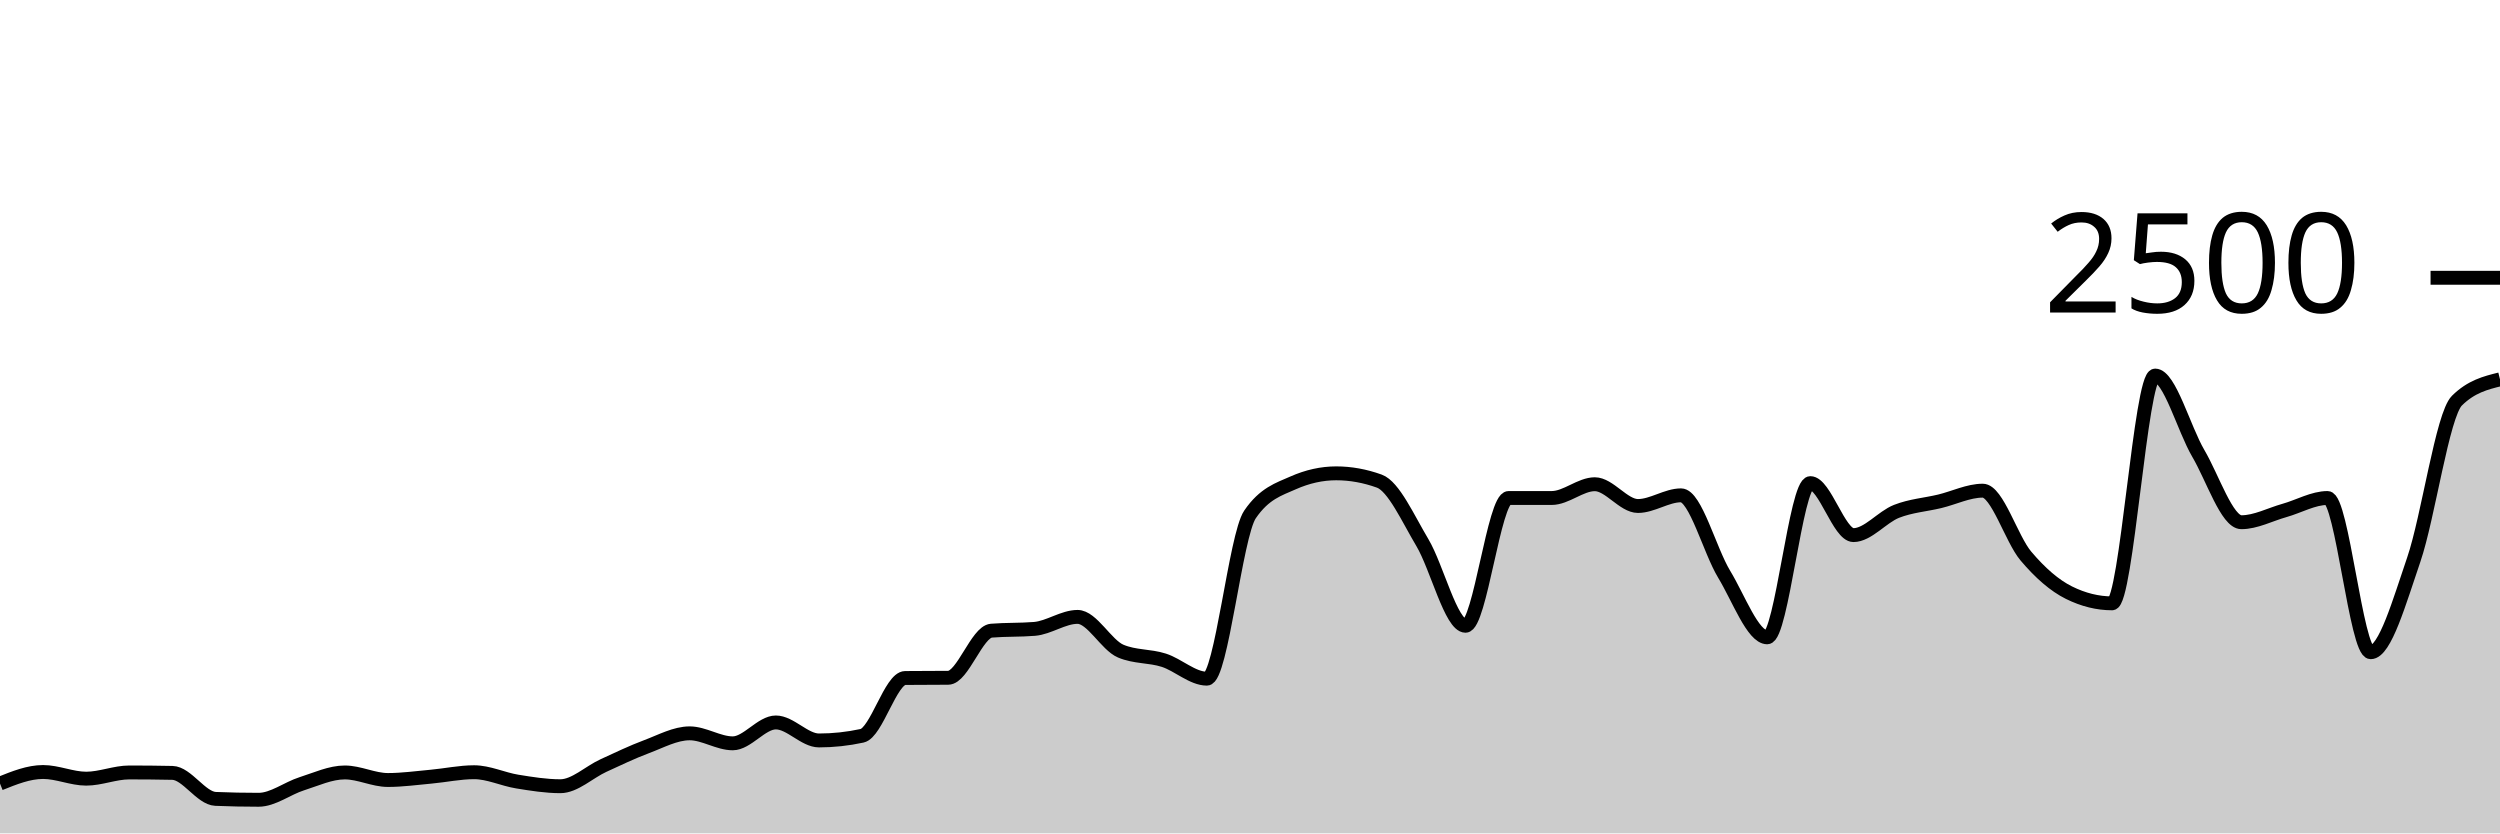
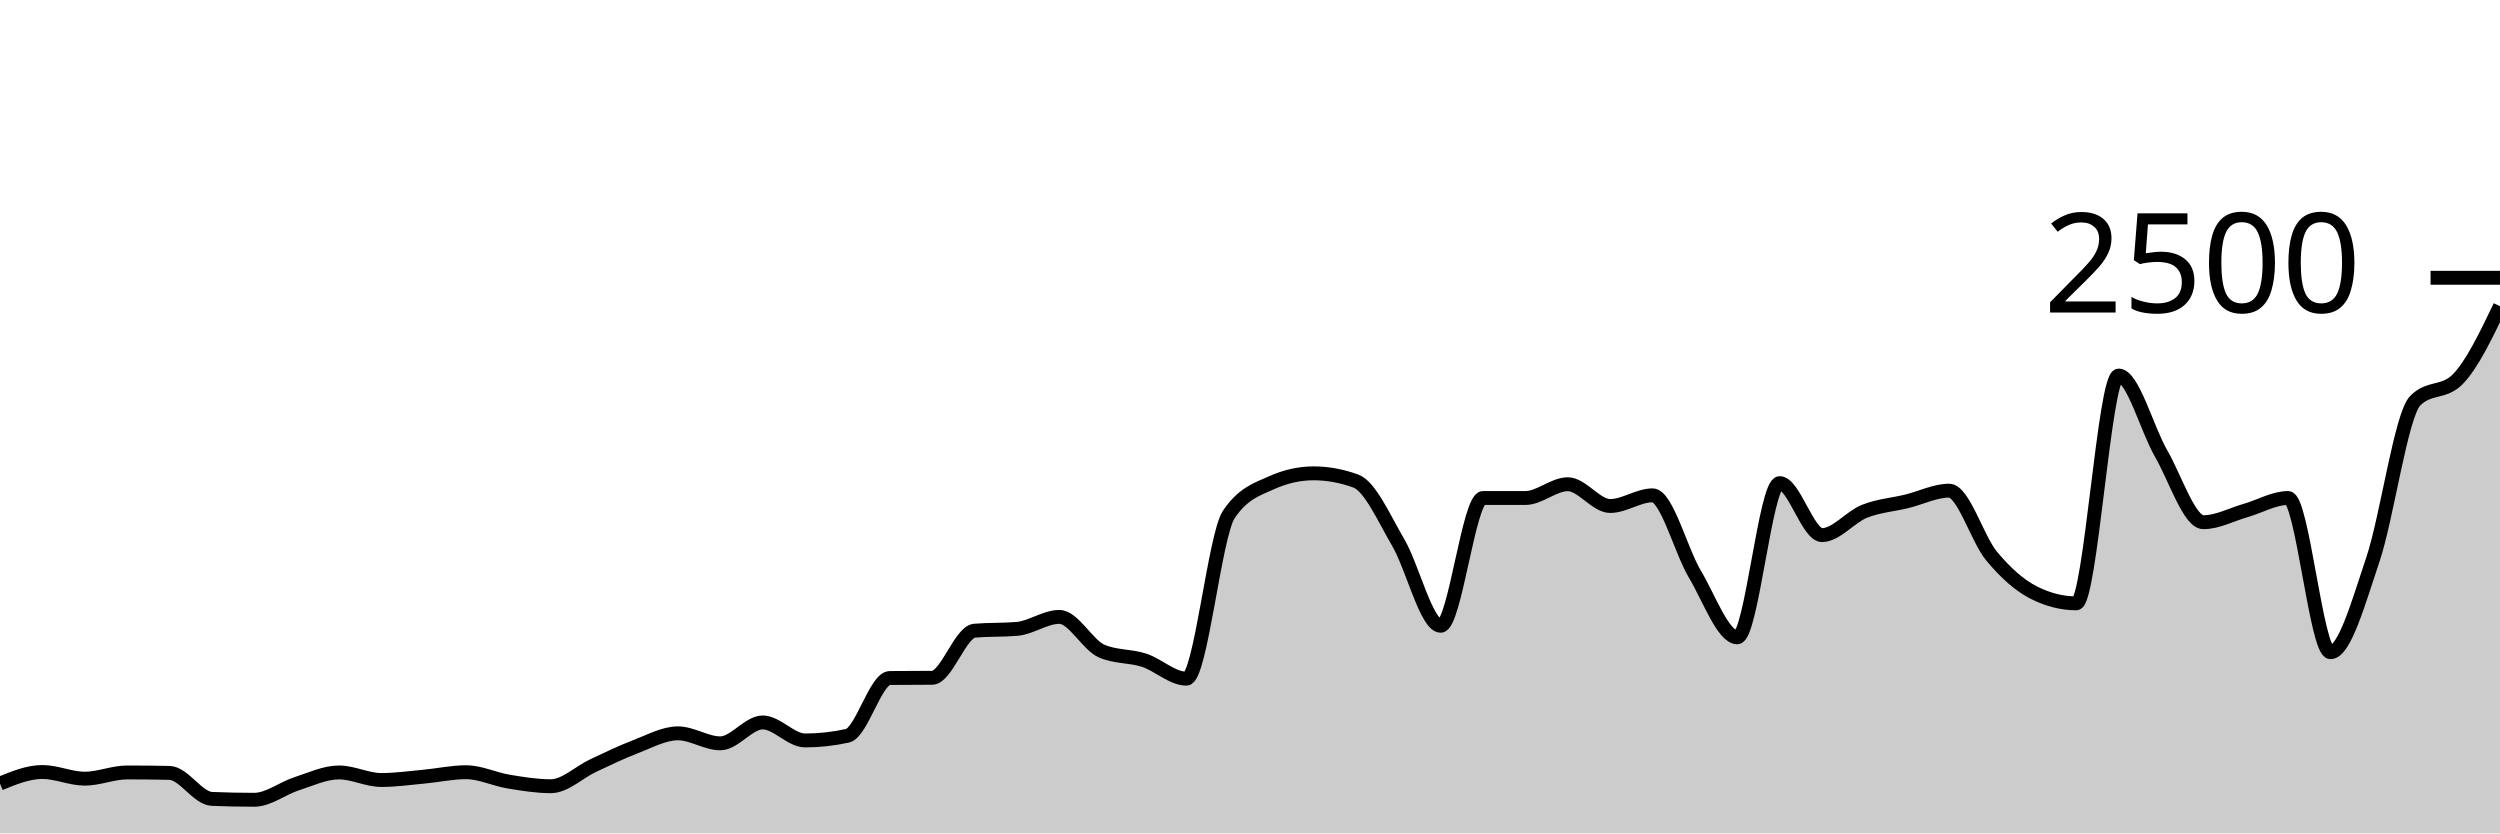
<svg xmlns="http://www.w3.org/2000/svg" viewBox="0 0 180 60">
  <g transform="translate(0,20)">
-     <path class="area" fill="rgba(0, 0, 0, 0.2)" d="M0,36.416C1.034,36,2.069,35.584,3.103,35.584C4.138,35.584,5.172,36.064,6.207,36.064C7.241,36.064,8.276,35.616,9.31,35.616C10.345,35.616,11.379,35.627,12.414,35.648C13.448,35.669,14.483,37.477,15.517,37.52C16.552,37.563,17.586,37.584,18.621,37.584C19.655,37.584,20.69,36.76,21.724,36.432C22.759,36.104,23.793,35.616,24.828,35.616C25.862,35.616,26.897,36.16,27.931,36.16C28.966,36.16,30,36.013,31.034,35.92C32.069,35.827,33.103,35.6,34.138,35.6C35.172,35.6,36.207,36.104,37.241,36.272C38.276,36.44,39.31,36.608,40.345,36.608C41.379,36.608,42.414,35.595,43.448,35.12C44.483,34.645,45.517,34.147,46.552,33.76C47.586,33.373,48.621,32.8,49.655,32.8C50.69,32.8,51.724,33.52,52.759,33.52C53.793,33.52,54.828,32.016,55.862,32.016C56.897,32.016,57.931,33.312,58.966,33.312C60,33.312,61.034,33.2,62.069,32.976C63.103,32.752,64.138,28.827,65.172,28.816C66.207,28.805,67.241,28.811,68.276,28.8C69.31,28.789,70.345,25.493,71.379,25.408C72.414,25.323,73.448,25.365,74.483,25.28C75.517,25.195,76.552,24.416,77.586,24.416C78.621,24.416,79.655,26.443,80.69,26.88C81.724,27.317,82.759,27.205,83.793,27.536C84.828,27.867,85.862,28.864,86.897,28.864C87.931,28.864,88.966,18.555,90,17.04C91.034,15.525,92.069,15.227,93.103,14.768C94.138,14.309,95.172,14.08,96.207,14.08C97.241,14.08,98.276,14.267,99.31,14.64C100.345,15.013,101.379,17.336,102.414,19.072C103.448,20.808,104.483,25.056,105.517,25.056C106.552,25.056,107.586,15.856,108.621,15.856C109.655,15.856,110.69,15.856,111.724,15.856C112.759,15.856,113.793,14.864,114.828,14.864C115.862,14.864,116.897,16.432,117.931,16.432C118.966,16.432,120,15.664,121.034,15.664C122.069,15.664,123.103,19.64,124.138,21.344C125.172,23.048,126.207,25.888,127.241,25.888C128.276,25.888,129.31,14.784,130.345,14.784C131.379,14.784,132.414,18.528,133.448,18.528C134.483,18.528,135.517,17.221,136.552,16.816C137.586,16.411,138.621,16.344,139.655,16.096C140.69,15.848,141.724,15.328,142.759,15.328C143.793,15.328,144.828,18.808,145.862,20.032C146.897,21.256,147.931,22.16,148.966,22.672C150,23.184,151.034,23.44,152.069,23.44C153.103,23.44,154.138,7.04,155.172,7.04C156.207,7.04,157.241,10.88,158.276,12.64C159.31,14.4,160.345,17.6,161.379,17.6C162.414,17.6,163.448,17.043,164.483,16.752C165.517,16.461,166.552,15.856,167.586,15.856C168.621,15.856,169.655,26.96,170.69,26.96C171.724,26.96,172.759,23.307,173.793,20.288C174.828,17.269,175.862,9.872,176.897,8.848C177.931,7.824,178.966,7.568,180,7.312L180,40C178.966,40,177.931,40,176.897,40C175.862,40,174.828,40,173.793,40C172.759,40,171.724,40,170.69,40C169.655,40,168.621,40,167.586,40C166.552,40,165.517,40,164.483,40C163.448,40,162.414,40,161.379,40C160.345,40,159.31,40,158.276,40C157.241,40,156.207,40,155.172,40C154.138,40,153.103,40,152.069,40C151.034,40,150,40,148.966,40C147.931,40,146.897,40,145.862,40C144.828,40,143.793,40,142.759,40C141.724,40,140.69,40,139.655,40C138.621,40,137.586,40,136.552,40C135.517,40,134.483,40,133.448,40C132.414,40,131.379,40,130.345,40C129.31,40,128.276,40,127.241,40C126.207,40,125.172,40,124.138,40C123.103,40,122.069,40,121.034,40C120,40,118.966,40,117.931,40C116.897,40,115.862,40,114.828,40C113.793,40,112.759,40,111.724,40C110.69,40,109.655,40,108.621,40C107.586,40,106.552,40,105.517,40C104.483,40,103.448,40,102.414,40C101.379,40,100.345,40,99.31,40C98.276,40,97.241,40,96.207,40C95.172,40,94.138,40,93.103,40C92.069,40,91.034,40,90,40C88.966,40,87.931,40,86.897,40C85.862,40,84.828,40,83.793,40C82.759,40,81.724,40,80.69,40C79.655,40,78.621,40,77.586,40C76.552,40,75.517,40,74.483,40C73.448,40,72.414,40,71.379,40C70.345,40,69.31,40,68.276,40C67.241,40,66.207,40,65.172,40C64.138,40,63.103,40,62.069,40C61.034,40,60,40,58.966,40C57.931,40,56.897,40,55.862,40C54.828,40,53.793,40,52.759,40C51.724,40,50.69,40,49.655,40C48.621,40,47.586,40,46.552,40C45.517,40,44.483,40,43.448,40C42.414,40,41.379,40,40.345,40C39.31,40,38.276,40,37.241,40C36.207,40,35.172,40,34.138,40C33.103,40,32.069,40,31.034,40C30,40,28.966,40,27.931,40C26.897,40,25.862,40,24.828,40C23.793,40,22.759,40,21.724,40C20.69,40,19.655,40,18.621,40C17.586,40,16.552,40,15.517,40C14.483,40,13.448,40,12.414,40C11.379,40,10.345,40,9.31,40C8.276,40,7.241,40,6.207,40C5.172,40,4.138,40,3.103,40C2.069,40,1.034,40,0,40Z" />
-     <path class="line" stroke="black" fill="none" d="M0,36.416C1.034,36,2.069,35.584,3.103,35.584C4.138,35.584,5.172,36.064,6.207,36.064C7.241,36.064,8.276,35.616,9.31,35.616C10.345,35.616,11.379,35.627,12.414,35.648C13.448,35.669,14.483,37.477,15.517,37.52C16.552,37.563,17.586,37.584,18.621,37.584C19.655,37.584,20.69,36.76,21.724,36.432C22.759,36.104,23.793,35.616,24.828,35.616C25.862,35.616,26.897,36.16,27.931,36.16C28.966,36.16,30,36.013,31.034,35.92C32.069,35.827,33.103,35.6,34.138,35.6C35.172,35.6,36.207,36.104,37.241,36.272C38.276,36.44,39.31,36.608,40.345,36.608C41.379,36.608,42.414,35.595,43.448,35.12C44.483,34.645,45.517,34.147,46.552,33.76C47.586,33.373,48.621,32.8,49.655,32.8C50.69,32.8,51.724,33.52,52.759,33.52C53.793,33.52,54.828,32.016,55.862,32.016C56.897,32.016,57.931,33.312,58.966,33.312C60,33.312,61.034,33.2,62.069,32.976C63.103,32.752,64.138,28.827,65.172,28.816C66.207,28.805,67.241,28.811,68.276,28.8C69.31,28.789,70.345,25.493,71.379,25.408C72.414,25.323,73.448,25.365,74.483,25.28C75.517,25.195,76.552,24.416,77.586,24.416C78.621,24.416,79.655,26.443,80.69,26.88C81.724,27.317,82.759,27.205,83.793,27.536C84.828,27.867,85.862,28.864,86.897,28.864C87.931,28.864,88.966,18.555,90,17.04C91.034,15.525,92.069,15.227,93.103,14.768C94.138,14.309,95.172,14.08,96.207,14.08C97.241,14.08,98.276,14.267,99.31,14.64C100.345,15.013,101.379,17.336,102.414,19.072C103.448,20.808,104.483,25.056,105.517,25.056C106.552,25.056,107.586,15.856,108.621,15.856C109.655,15.856,110.69,15.856,111.724,15.856C112.759,15.856,113.793,14.864,114.828,14.864C115.862,14.864,116.897,16.432,117.931,16.432C118.966,16.432,120,15.664,121.034,15.664C122.069,15.664,123.103,19.64,124.138,21.344C125.172,23.048,126.207,25.888,127.241,25.888C128.276,25.888,129.31,14.784,130.345,14.784C131.379,14.784,132.414,18.528,133.448,18.528C134.483,18.528,135.517,17.221,136.552,16.816C137.586,16.411,138.621,16.344,139.655,16.096C140.69,15.848,141.724,15.328,142.759,15.328C143.793,15.328,144.828,18.808,145.862,20.032C146.897,21.256,147.931,22.16,148.966,22.672C150,23.184,151.034,23.44,152.069,23.44C153.103,23.44,154.138,7.04,155.172,7.04C156.207,7.04,157.241,10.88,158.276,12.64C159.31,14.4,160.345,17.6,161.379,17.6C162.414,17.6,163.448,17.043,164.483,16.752C165.517,16.461,166.552,15.856,167.586,15.856C168.621,15.856,169.655,26.96,170.69,26.96C171.724,26.96,172.759,23.307,173.793,20.288C174.828,17.269,175.862,9.872,176.897,8.848C177.931,7.824,178.966,7.568,180,7.312" />
+     <path class="area" fill="rgba(0, 0, 0, 0.2)" d="M0,36.416C1.017,36,2.034,35.584,3.051,35.584C4.068,35.584,5.085,36.064,6.102,36.064C7.119,36.064,8.136,35.616,9.153,35.616C10.169,35.616,11.186,35.627,12.203,35.648C13.22,35.669,14.237,37.477,15.254,37.52C16.271,37.563,17.288,37.584,18.305,37.584C19.322,37.584,20.339,36.76,21.356,36.432C22.373,36.104,23.39,35.616,24.407,35.616C25.424,35.616,26.441,36.16,27.458,36.16C28.475,36.16,29.492,36.013,30.508,35.92C31.525,35.827,32.542,35.6,33.559,35.6C34.576,35.6,35.593,36.104,36.61,36.272C37.627,36.44,38.644,36.608,39.661,36.608C40.678,36.608,41.695,35.595,42.712,35.12C43.729,34.645,44.746,34.147,45.763,33.76C46.78,33.373,47.797,32.8,48.814,32.8C49.831,32.8,50.847,33.52,51.864,33.52C52.881,33.52,53.898,32.016,54.915,32.016C55.932,32.016,56.949,33.312,57.966,33.312C58.983,33.312,60,33.2,61.017,32.976C62.034,32.752,63.051,28.827,64.068,28.816C65.085,28.805,66.102,28.811,67.119,28.8C68.136,28.789,69.153,25.493,70.169,25.408C71.186,25.323,72.203,25.365,73.22,25.28C74.237,25.195,75.254,24.416,76.271,24.416C77.288,24.416,78.305,26.443,79.322,26.88C80.339,27.317,81.356,27.205,82.373,27.536C83.39,27.867,84.407,28.864,85.424,28.864C86.441,28.864,87.458,18.555,88.475,17.04C89.492,15.525,90.508,15.227,91.525,14.768C92.542,14.309,93.559,14.08,94.576,14.08C95.593,14.08,96.61,14.267,97.627,14.64C98.644,15.013,99.661,17.336,100.678,19.072C101.695,20.808,102.712,25.056,103.729,25.056C104.746,25.056,105.763,15.856,106.78,15.856C107.797,15.856,108.814,15.856,109.831,15.856C110.847,15.856,111.864,14.864,112.881,14.864C113.898,14.864,114.915,16.432,115.932,16.432C116.949,16.432,117.966,15.664,118.983,15.664C120,15.664,121.017,19.64,122.034,21.344C123.051,23.048,124.068,25.888,125.085,25.888C126.102,25.888,127.119,14.784,128.136,14.784C129.153,14.784,130.169,18.528,131.186,18.528C132.203,18.528,133.22,17.221,134.237,16.816C135.254,16.411,136.271,16.344,137.288,16.096C138.305,15.848,139.322,15.328,140.339,15.328C141.356,15.328,142.373,18.808,143.39,20.032C144.407,21.256,145.424,22.16,146.441,22.672C147.458,23.184,148.475,23.44,149.492,23.44C150.508,23.44,151.525,7.04,152.542,7.04C153.559,7.04,154.576,10.88,155.593,12.64C156.61,14.4,157.627,17.6,158.644,17.6C159.661,17.6,160.678,17.043,161.695,16.752C162.712,16.461,163.729,15.856,164.746,15.856C165.763,15.856,166.78,26.96,167.797,26.96C168.814,26.96,169.831,23.307,170.847,20.288C171.864,17.269,172.881,9.872,173.898,8.848C174.915,7.824,175.932,8.336,176.949,7.312C177.966,6.288,178.983,4.168,180,2.048L180,40C178.983,40,177.966,40,176.949,40C175.932,40,174.915,40,173.898,40C172.881,40,171.864,40,170.847,40C169.831,40,168.814,40,167.797,40C166.78,40,165.763,40,164.746,40C163.729,40,162.712,40,161.695,40C160.678,40,159.661,40,158.644,40C157.627,40,156.61,40,155.593,40C154.576,40,153.559,40,152.542,40C151.525,40,150.508,40,149.492,40C148.475,40,147.458,40,146.441,40C145.424,40,144.407,40,143.39,40C142.373,40,141.356,40,140.339,40C139.322,40,138.305,40,137.288,40C136.271,40,135.254,40,134.237,40C133.22,40,132.203,40,131.186,40C130.169,40,129.153,40,128.136,40C127.119,40,126.102,40,125.085,40C124.068,40,123.051,40,122.034,40C121.017,40,120,40,118.983,40C117.966,40,116.949,40,115.932,40C114.915,40,113.898,40,112.881,40C111.864,40,110.847,40,109.831,40C108.814,40,107.797,40,106.78,40C105.763,40,104.746,40,103.729,40C102.712,40,101.695,40,100.678,40C99.661,40,98.644,40,97.627,40C96.61,40,95.593,40,94.576,40C93.559,40,92.542,40,91.525,40C90.508,40,89.492,40,88.475,40C87.458,40,86.441,40,85.424,40C84.407,40,83.39,40,82.373,40C81.356,40,80.339,40,79.322,40C78.305,40,77.288,40,76.271,40C75.254,40,74.237,40,73.22,40C72.203,40,71.186,40,70.169,40C69.153,40,68.136,40,67.119,40C66.102,40,65.085,40,64.068,40C63.051,40,62.034,40,61.017,40C60,40,58.983,40,57.966,40C56.949,40,55.932,40,54.915,40C53.898,40,52.881,40,51.864,40C50.847,40,49.831,40,48.814,40C47.797,40,46.78,40,45.763,40C44.746,40,43.729,40,42.712,40C41.695,40,40.678,40,39.661,40C38.644,40,37.627,40,36.61,40C35.593,40,34.576,40,33.559,40C32.542,40,31.525,40,30.508,40C29.492,40,28.475,40,27.458,40C26.441,40,25.424,40,24.407,40C23.39,40,22.373,40,21.356,40C20.339,40,19.322,40,18.305,40C17.288,40,16.271,40,15.254,40C14.237,40,13.22,40,12.203,40C11.186,40,10.169,40,9.153,40C8.136,40,7.119,40,6.102,40C5.085,40,4.068,40,3.051,40C2.034,40,1.017,40,0,40Z" />
+     <path class="line" stroke="black" fill="none" d="M0,36.416C1.017,36,2.034,35.584,3.051,35.584C4.068,35.584,5.085,36.064,6.102,36.064C7.119,36.064,8.136,35.616,9.153,35.616C10.169,35.616,11.186,35.627,12.203,35.648C13.22,35.669,14.237,37.477,15.254,37.52C16.271,37.563,17.288,37.584,18.305,37.584C19.322,37.584,20.339,36.76,21.356,36.432C22.373,36.104,23.39,35.616,24.407,35.616C25.424,35.616,26.441,36.16,27.458,36.16C28.475,36.16,29.492,36.013,30.508,35.92C31.525,35.827,32.542,35.6,33.559,35.6C34.576,35.6,35.593,36.104,36.61,36.272C37.627,36.44,38.644,36.608,39.661,36.608C40.678,36.608,41.695,35.595,42.712,35.12C43.729,34.645,44.746,34.147,45.763,33.76C46.78,33.373,47.797,32.8,48.814,32.8C49.831,32.8,50.847,33.52,51.864,33.52C52.881,33.52,53.898,32.016,54.915,32.016C55.932,32.016,56.949,33.312,57.966,33.312C58.983,33.312,60,33.2,61.017,32.976C62.034,32.752,63.051,28.827,64.068,28.816C65.085,28.805,66.102,28.811,67.119,28.8C68.136,28.789,69.153,25.493,70.169,25.408C71.186,25.323,72.203,25.365,73.22,25.28C74.237,25.195,75.254,24.416,76.271,24.416C77.288,24.416,78.305,26.443,79.322,26.88C80.339,27.317,81.356,27.205,82.373,27.536C83.39,27.867,84.407,28.864,85.424,28.864C86.441,28.864,87.458,18.555,88.475,17.04C89.492,15.525,90.508,15.227,91.525,14.768C92.542,14.309,93.559,14.08,94.576,14.08C95.593,14.08,96.61,14.267,97.627,14.64C98.644,15.013,99.661,17.336,100.678,19.072C101.695,20.808,102.712,25.056,103.729,25.056C104.746,25.056,105.763,15.856,106.78,15.856C107.797,15.856,108.814,15.856,109.831,15.856C110.847,15.856,111.864,14.864,112.881,14.864C113.898,14.864,114.915,16.432,115.932,16.432C116.949,16.432,117.966,15.664,118.983,15.664C120,15.664,121.017,19.64,122.034,21.344C123.051,23.048,124.068,25.888,125.085,25.888C126.102,25.888,127.119,14.784,128.136,14.784C129.153,14.784,130.169,18.528,131.186,18.528C132.203,18.528,133.22,17.221,134.237,16.816C135.254,16.411,136.271,16.344,137.288,16.096C138.305,15.848,139.322,15.328,140.339,15.328C141.356,15.328,142.373,18.808,143.39,20.032C144.407,21.256,145.424,22.16,146.441,22.672C147.458,23.184,148.475,23.44,149.492,23.44C150.508,23.44,151.525,7.04,152.542,7.04C153.559,7.04,154.576,10.88,155.593,12.64C156.61,14.4,157.627,17.6,158.644,17.6C159.661,17.6,160.678,17.043,161.695,16.752C162.712,16.461,163.729,15.856,164.746,15.856C165.763,15.856,166.78,26.96,167.797,26.96C168.814,26.96,169.831,23.307,170.847,20.288C171.864,17.269,172.881,9.872,173.898,8.848C174.915,7.824,175.932,8.336,176.949,7.312C177.966,6.288,178.983,4.168,180,2.048" />
    <path class="axis-ceiling" stroke-width="1" stroke="black" fill="none" d="M175,0L180,0" />
    <text class="axis-ceiling-label" font-family="sans-serif" text-anchor="end" font-size="10px" x="170" y="2.5">2500</text>
  </g>
</svg>
